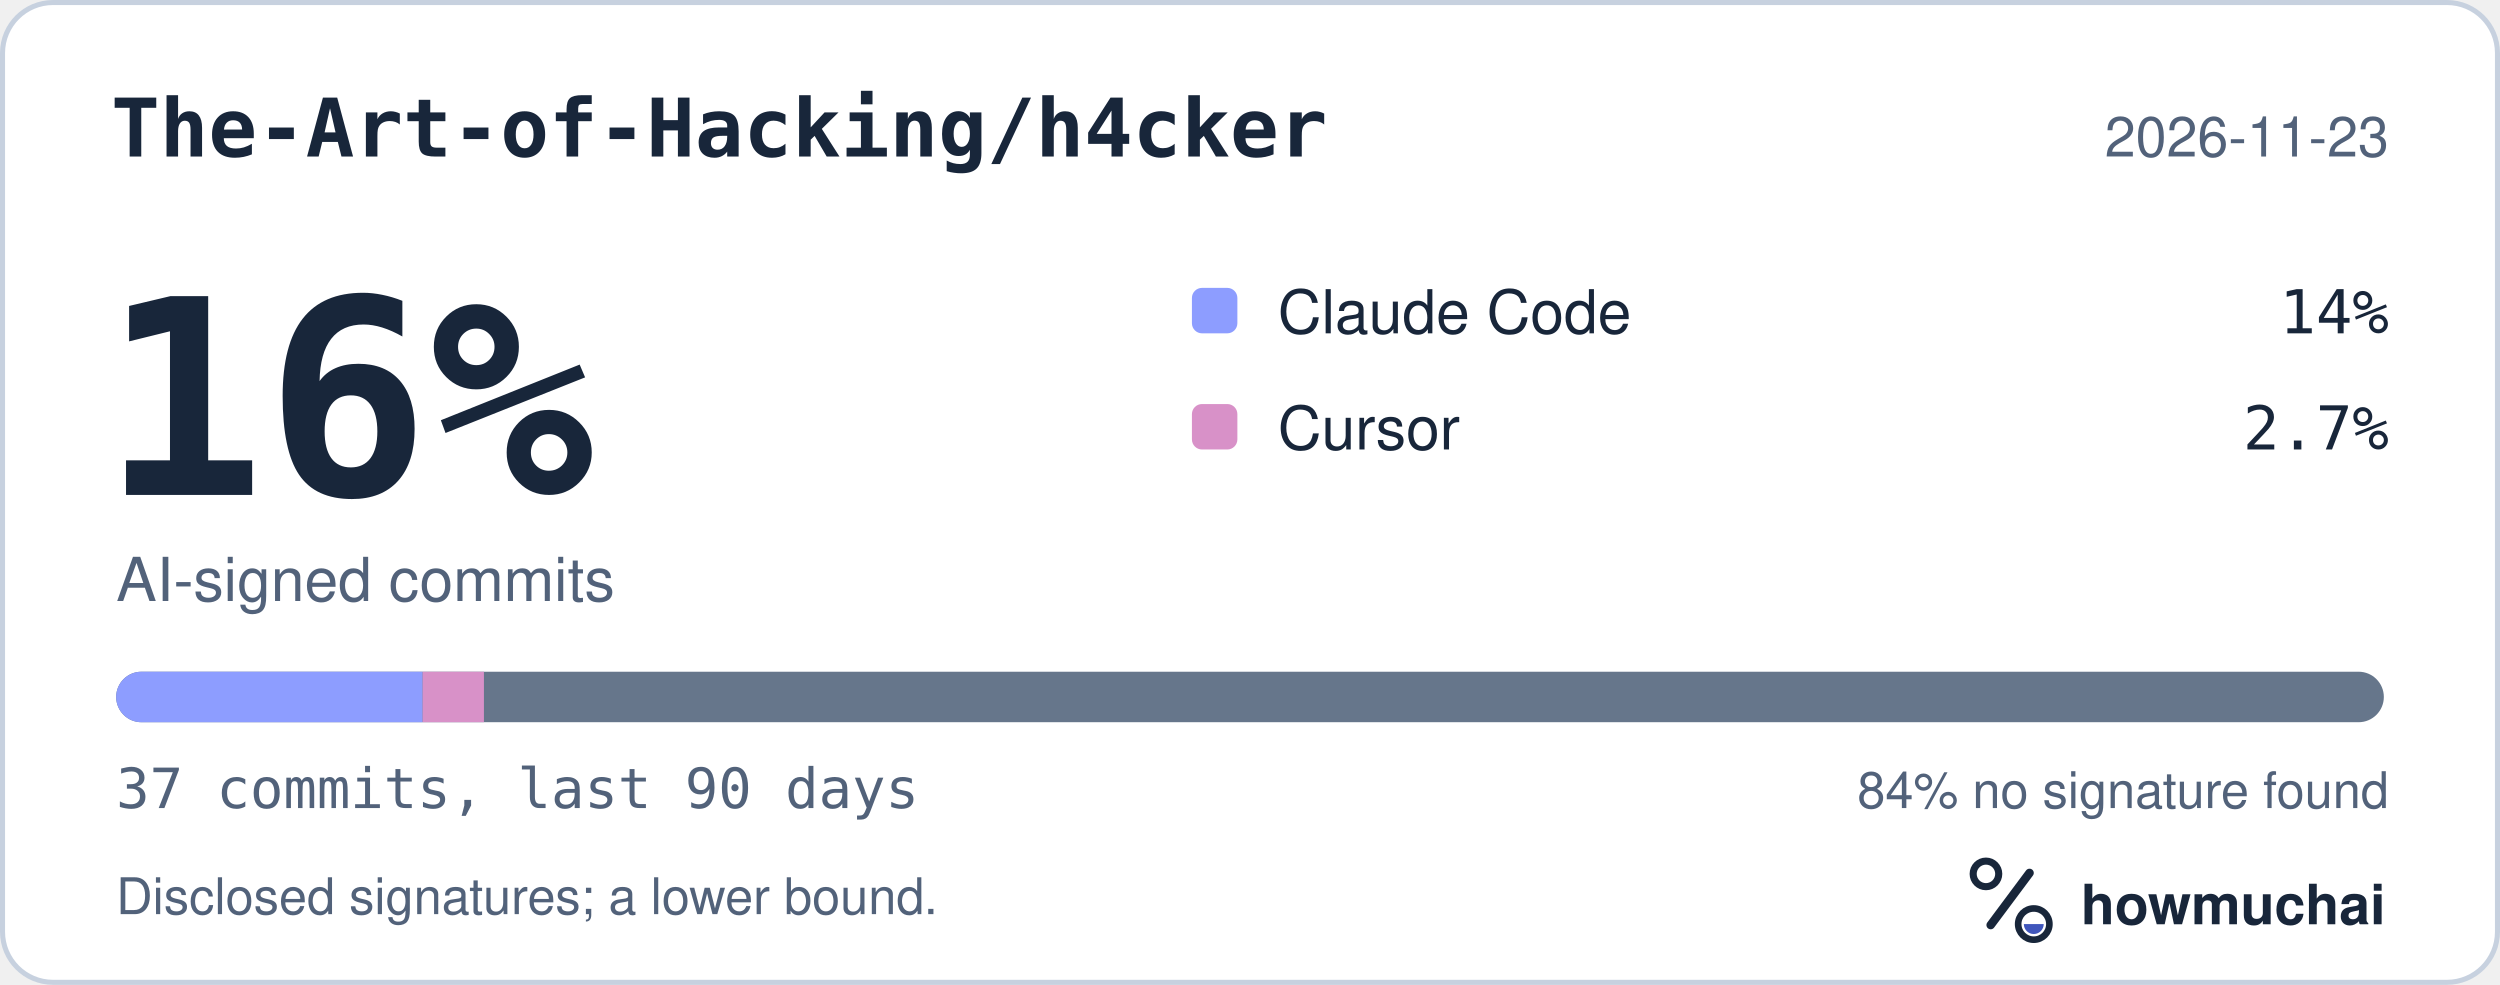
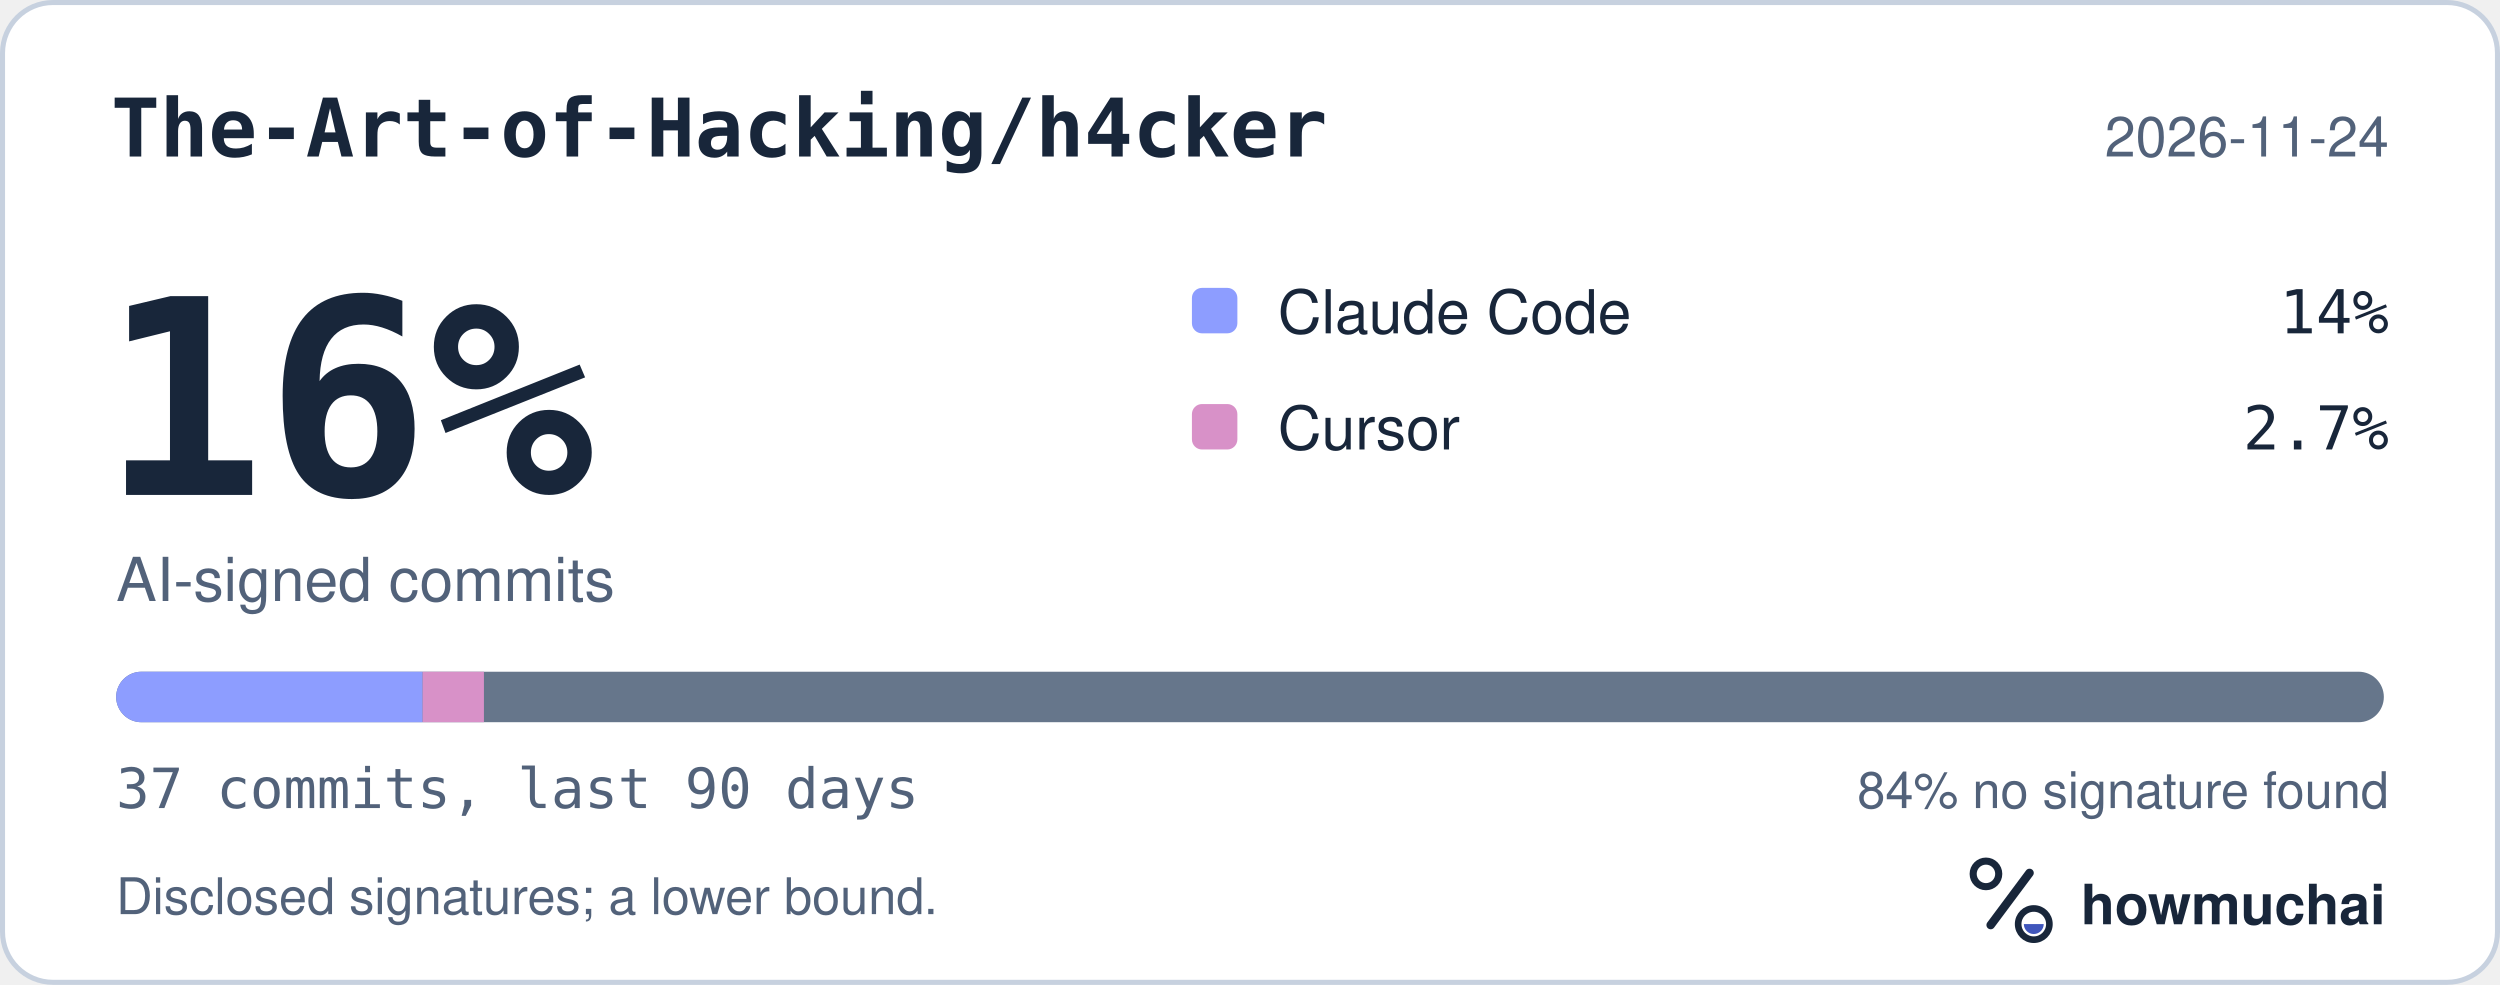
<svg xmlns="http://www.w3.org/2000/svg" width="495" height="195" viewBox="0 0 495 195" role="img" aria-labelledby="hm-t hm-d">
  <rect x="0.5" y="0.5" width="494" height="194" rx="10" fill="#FFFFFF" stroke="#C7D1DF" />
  <text x="22" y="31" fill="#18263A" font-family="ui-monospace, SF Mono, Menlo, Consolas, IBM Plex Mono, monospace" font-size="16" font-weight="600">The-Art-of-Hacking/h4cker</text>
-   <text x="473" y="31" fill="#52627A" font-family="-apple-system, BlinkMacSystemFont, Segoe UI, Helvetica, Arial, Fira Sans, sans-serif" font-size="11" text-anchor="end">2026-11-23</text>
+   <text x="473" y="31" fill="#52627A" font-family="-apple-system, BlinkMacSystemFont, Segoe UI, Helvetica, Arial, Fira Sans, sans-serif" font-size="11" text-anchor="end">2026-11-24</text>
  <text x="20" y="98" fill="#18263A" font-family="ui-monospace, SF Mono, Menlo, Consolas, IBM Plex Mono, monospace" font-size="54" font-weight="700">16%</text>
  <text x="23" y="119" fill="#52627A" font-family="-apple-system, BlinkMacSystemFont, Segoe UI, Helvetica, Arial, Fira Sans, sans-serif" font-size="12">AI-signed commits</text>
  <rect x="236" y="57" width="9" height="9" rx="2" fill="#8D9DFF" />
  <text x="253" y="66" fill="#18263A" font-family="-apple-system, BlinkMacSystemFont, Segoe UI, Helvetica, Arial, Fira Sans, sans-serif" font-size="12">Claude Code</text>
  <text x="473" y="66" fill="#18263A" font-family="ui-monospace, SF Mono, Menlo, Consolas, IBM Plex Mono, monospace" font-size="12" text-anchor="end">14%</text>
  <rect x="236" y="80" width="9" height="9" rx="2" fill="#D891C8" />
  <text x="253" y="89" fill="#18263A" font-family="-apple-system, BlinkMacSystemFont, Segoe UI, Helvetica, Arial, Fira Sans, sans-serif" font-size="12">Cursor</text>
  <text x="473" y="89" fill="#18263A" font-family="ui-monospace, SF Mono, Menlo, Consolas, IBM Plex Mono, monospace" font-size="12" text-anchor="end">2.7%</text>
  <defs>
    <clipPath id="hm-bar">
      <rect x="23" y="133" width="449" height="10" rx="5" />
    </clipPath>
  </defs>
  <rect x="23" y="133" width="449" height="10" rx="5" fill="#66768B" />
  <g clip-path="url(#hm-bar)">
    <rect x="23.00" y="133" width="60.68" height="10" fill="#8D9DFF" />
    <rect x="83.68" y="133" width="12.14" height="10" fill="#D891C8" />
  </g>
  <text x="23" y="160" fill="#52627A" font-family="ui-monospace, SF Mono, Menlo, Consolas, IBM Plex Mono, monospace" font-size="11">37 commits, last 90 days</text>
  <text x="473" y="160" fill="#52627A" font-family="-apple-system, BlinkMacSystemFont, Segoe UI, Helvetica, Arial, Fira Sans, sans-serif" font-size="10" text-anchor="end">84% no signature found</text>
  <text x="23" y="181" fill="#52627A" font-family="-apple-system, BlinkMacSystemFont, Segoe UI, Helvetica, Arial, Fira Sans, sans-serif" font-size="10">Disclosed signatures; a lower bound.</text>
  <g transform="translate(386 166) scale(0.046875)">
    <circle cx="154" cy="150" r="54" fill="none" stroke="#18263A" stroke-width="30" />
    <path d="M174 366 338 146" fill="none" stroke="#18263A" stroke-width="36" stroke-linecap="round" />
    <circle cx="356" cy="362" r="66" fill="none" stroke="#18263A" stroke-width="28" />
    <path d="M314 362a42 42 0 0 0 84 0Z" fill="#4056BC" />
  </g>
  <text x="412" y="183" fill="#18263A" font-family="-apple-system, BlinkMacSystemFont, Segoe UI, Helvetica, Arial, Fira Sans, sans-serif" font-size="11" font-weight="650">howmuchai</text>
</svg>
